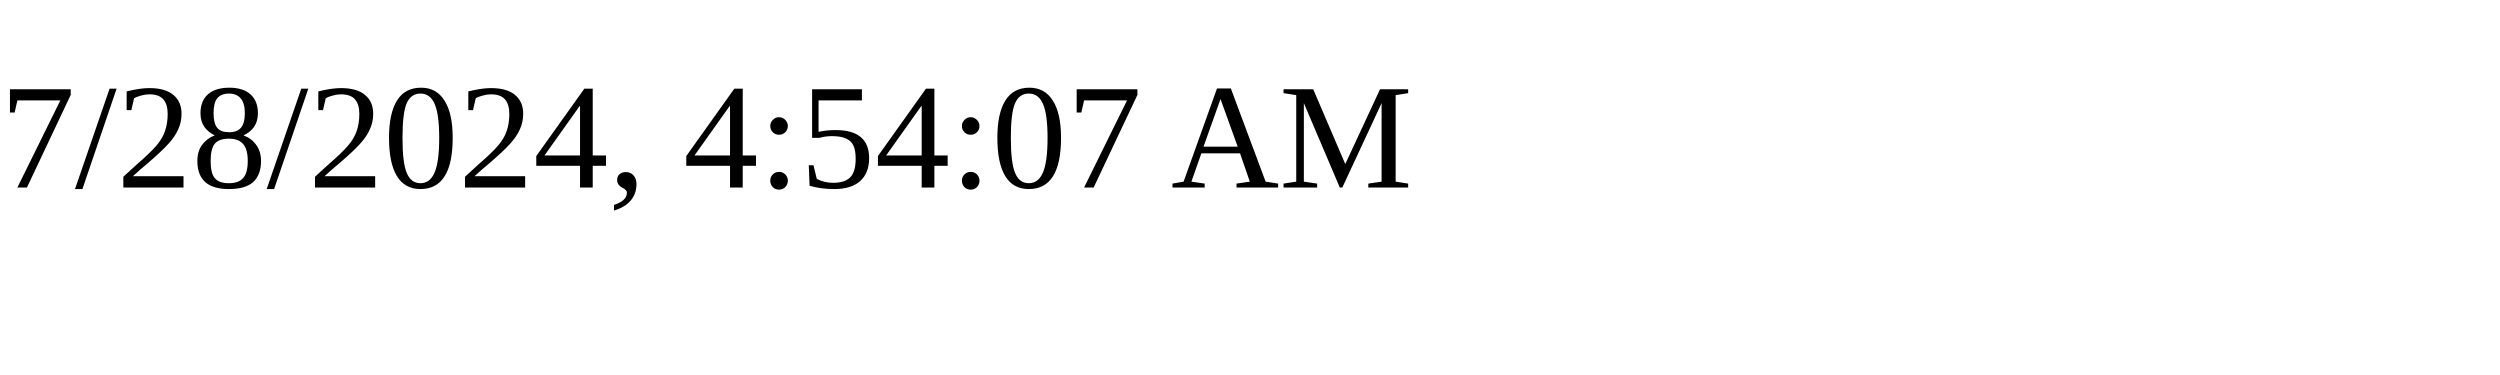
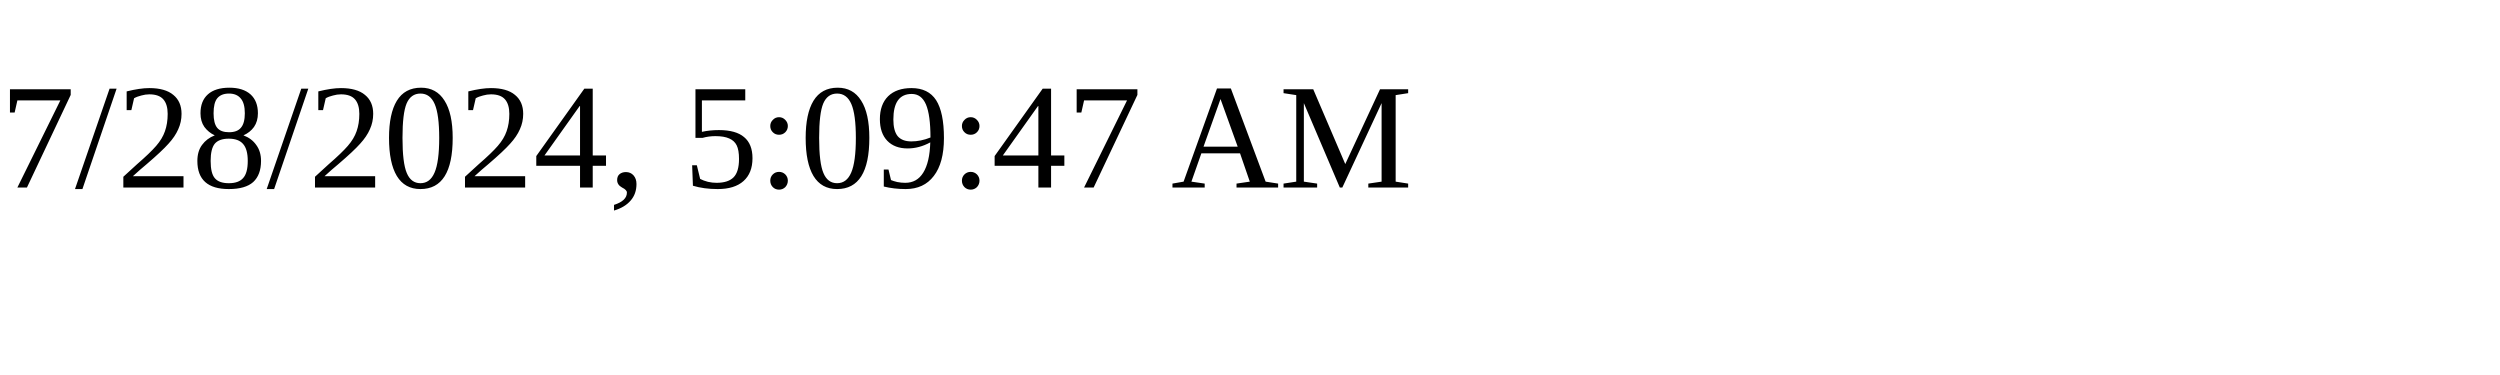
<svg xmlns="http://www.w3.org/2000/svg" height="30" width="200">
-   <text x="0" y="15">7/28/2024, 4:54:07 AM</text>
+   <text x="0" y="15">7/28/2024, 5:09:47 AM</text>
</svg>
